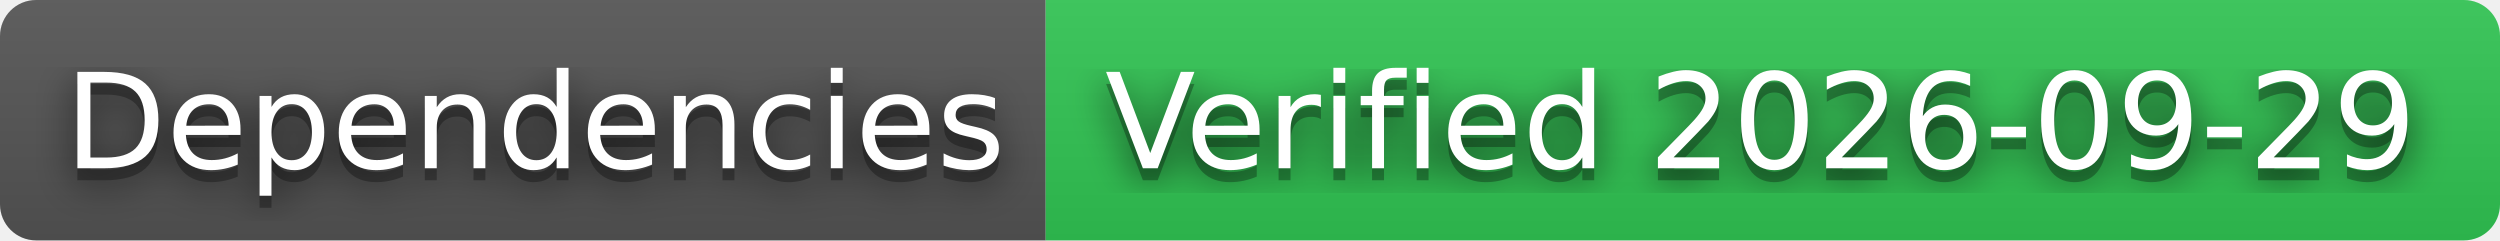
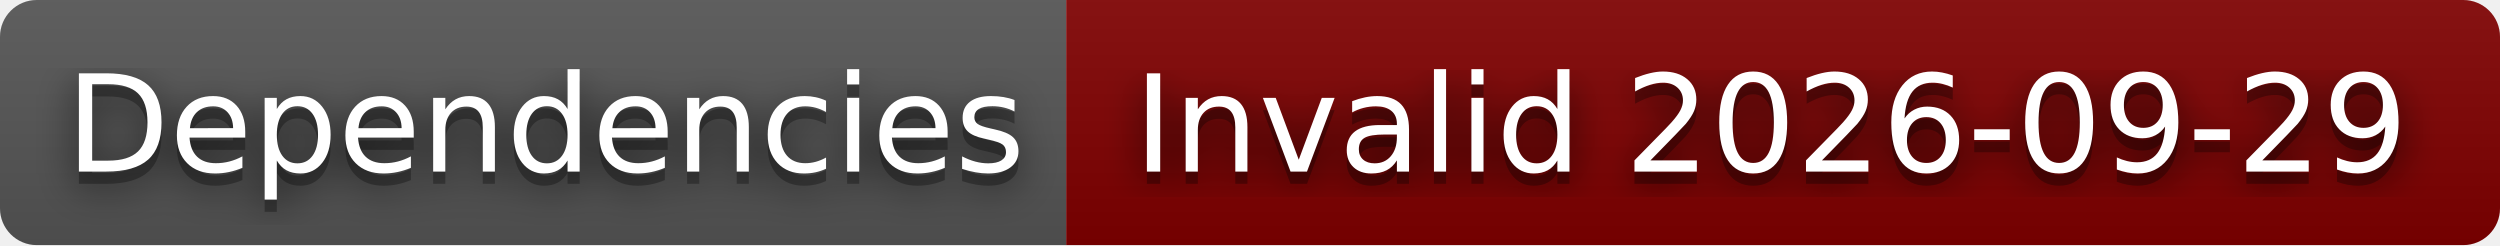
- <svg xmlns="http://www.w3.org/2000/svg" width="208" height="20" role="img" aria-label="Dependencies: Verified 2026-09-29">
+ <svg xmlns="http://www.w3.org/2000/svg" width="204" height="20" role="img" aria-label="Dependencies: Invalid 2026-09-29">
  <filter id="blur">
    <feGaussianBlur stdDeviation="16" />
  </filter>
  <linearGradient id="s" x2="0" y2="100%">
    <stop offset="0" stop-color="#bbb" stop-opacity=".1" />
    <stop offset="1" stop-opacity=".1" />
  </linearGradient>
  <clipPath id="r">
-     <rect width="208" height="20" rx="3" />
+     <rect width="204" height="20" rx="3" />
  </clipPath>
  <g clip-path="url(#r)">
    <rect width="87" height="20" fill="#555" />
-     <rect x="87" width="121" height="20" fill="#31c653" />
-     <rect width="208" height="20" fill="url(#s)" />
+     <rect x="87" width="117" height="20" fill="#800000" />
+     <rect width="204" height="20" fill="url(#s)" />
  </g>
  <g fill="#fff" text-anchor="middle" font-family="Verdana,Geneva,DejaVu Sans,sans-serif" text-rendering="geometricPrecision" font-size="110">
    <g transform="scale(.1)">
      <g aria-hidden="true" fill="#010101">
        <text x="445" y="150" fill-opacity=".8" filter="url(#blur)" textLength="770">Dependencies</text>
        <text x="445" y="150" fill-opacity=".3" textLength="770">Dependencies</text>
      </g>
      <text x="445" y="140" textLength="770">Dependencies</text>
    </g>
    <g transform="scale(.1)">
      <g aria-hidden="true" fill="#010101">
-         <text x="1465" y="150" fill-opacity=".8" filter="url(#blur)" textLength="1110">Verified 2026-09-29</text>
-         <text x="1465" y="150" fill-opacity=".3" textLength="1110">Verified 2026-09-29</text>
+         <text x="1445" y="150" fill-opacity=".8" filter="url(#blur)" textLength="1070">Invalid 2026-09-29</text>
+         <text x="1445" y="150" fill-opacity=".3" textLength="1070">Invalid 2026-09-29</text>
      </g>
-       <text x="1465" y="140" textLength="1110">Verified 2026-09-29</text>
+       <text x="1445" y="140" textLength="1070">Invalid 2026-09-29</text>
    </g>
  </g>
</svg>
